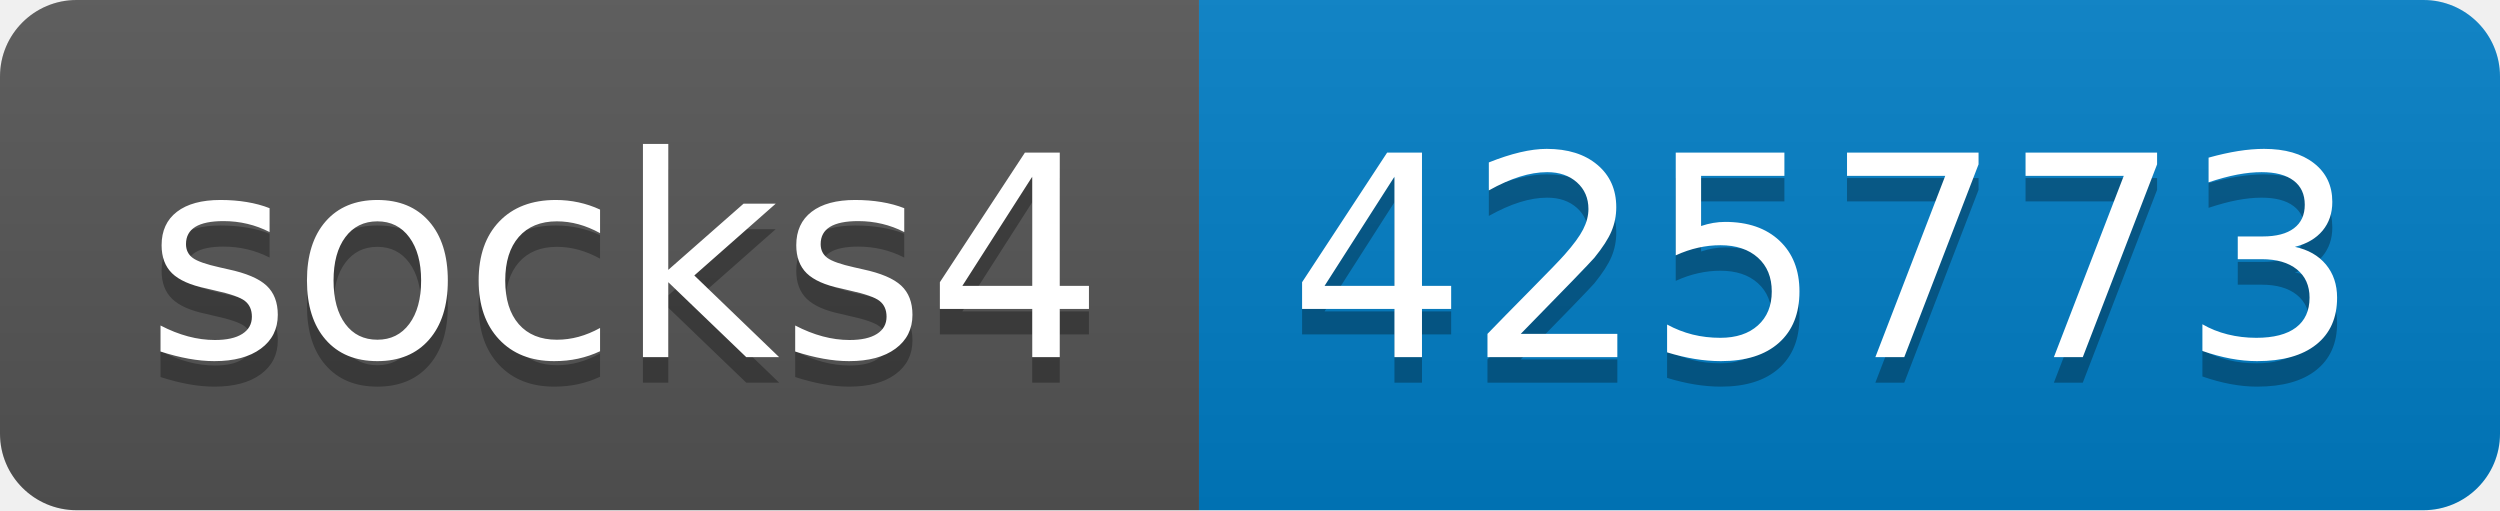
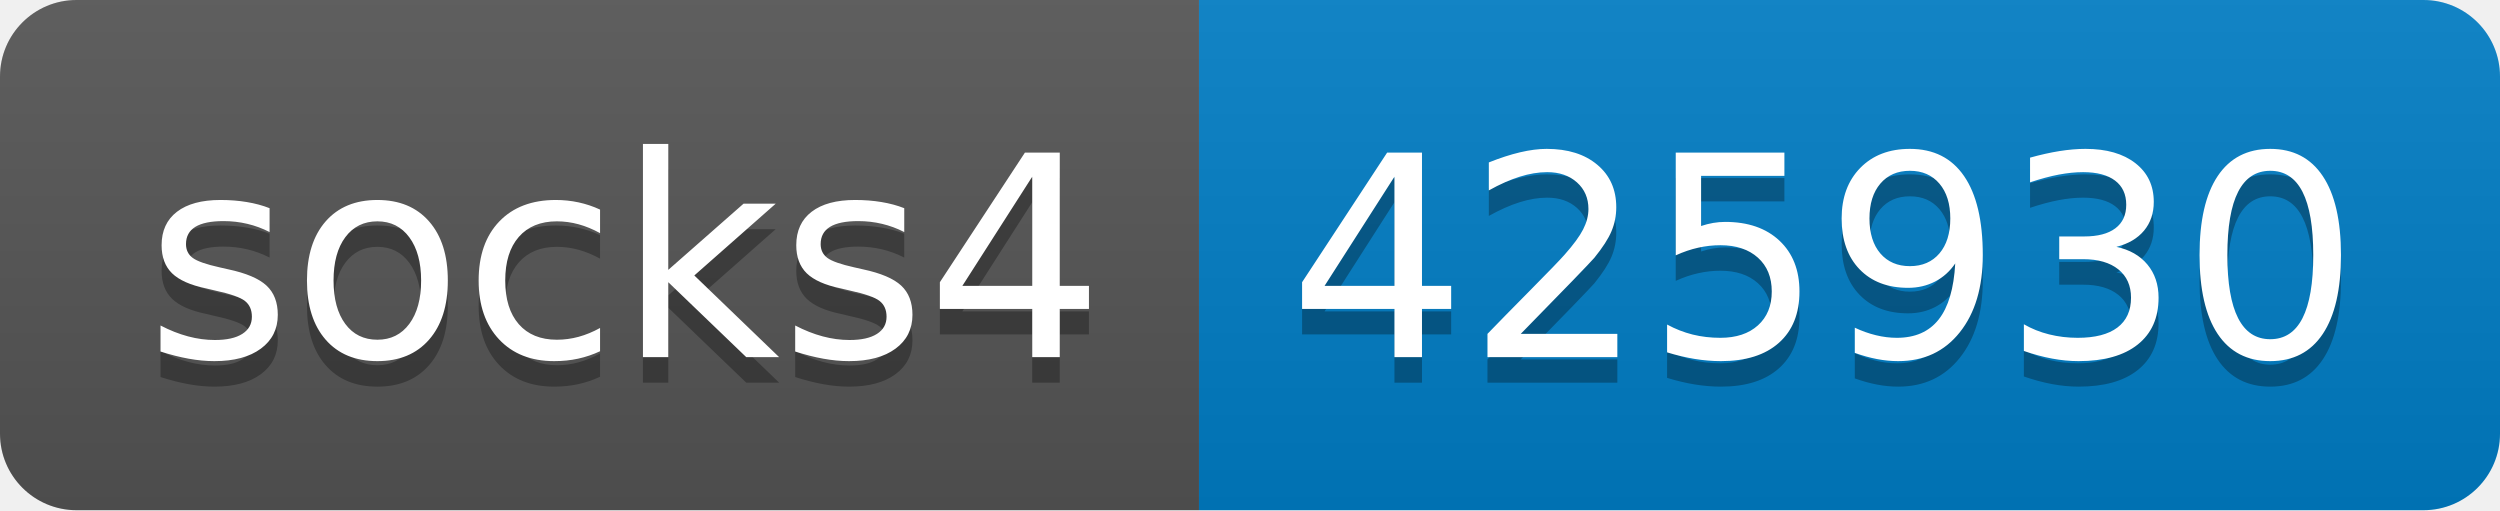
- <svg xmlns="http://www.w3.org/2000/svg" width="98" height="20" role="img" aria-label="socks4: 425773">
+ <svg xmlns="http://www.w3.org/2000/svg" width="98" height="20" role="img" aria-label="socks4: 425930">
  <linearGradient id="s" x2="0" y2="100%">
    <stop offset="0" stop-color="#bbb" stop-opacity=".1" />
    <stop offset="1" stop-opacity=".1" />
  </linearGradient>
  <clipPath id="r">
    <rect width="98" height="20" rx="3" fill="#fff" />
  </clipPath>
  <g clip-path="url(#r)">
    <rect width="47" height="20" fill="#555" />
    <rect x="47" width="51" height="20" fill="#007ec6" />
    <rect width="98" height="20" fill="url(#s)" />
  </g>
  <g fill="#fff" text-anchor="middle" font-family="Verdana,Geneva,DejaVu Sans,sans-serif" text-rendering="geometricPrecision" font-size="110">
    <text aria-hidden="true" x="245" y="150" fill="#010101" fill-opacity=".3" transform="scale(.1)" textLength="370">socks4</text>
    <text x="245" y="140" transform="scale(.1)" fill="#fff" textLength="370">socks4</text>
-     <text aria-hidden="true" x="715" y="150" fill="#010101" fill-opacity=".3" transform="scale(.1)" textLength="410">425773</text>
-     <text x="715" y="140" transform="scale(.1)" fill="#fff" textLength="410">425773</text>
+     <text aria-hidden="true" x="715" y="150" fill="#010101" fill-opacity=".3" transform="scale(.1)" textLength="410">425930</text>
+     <text x="715" y="140" transform="scale(.1)" fill="#fff" textLength="410">425930</text>
  </g>
</svg>
